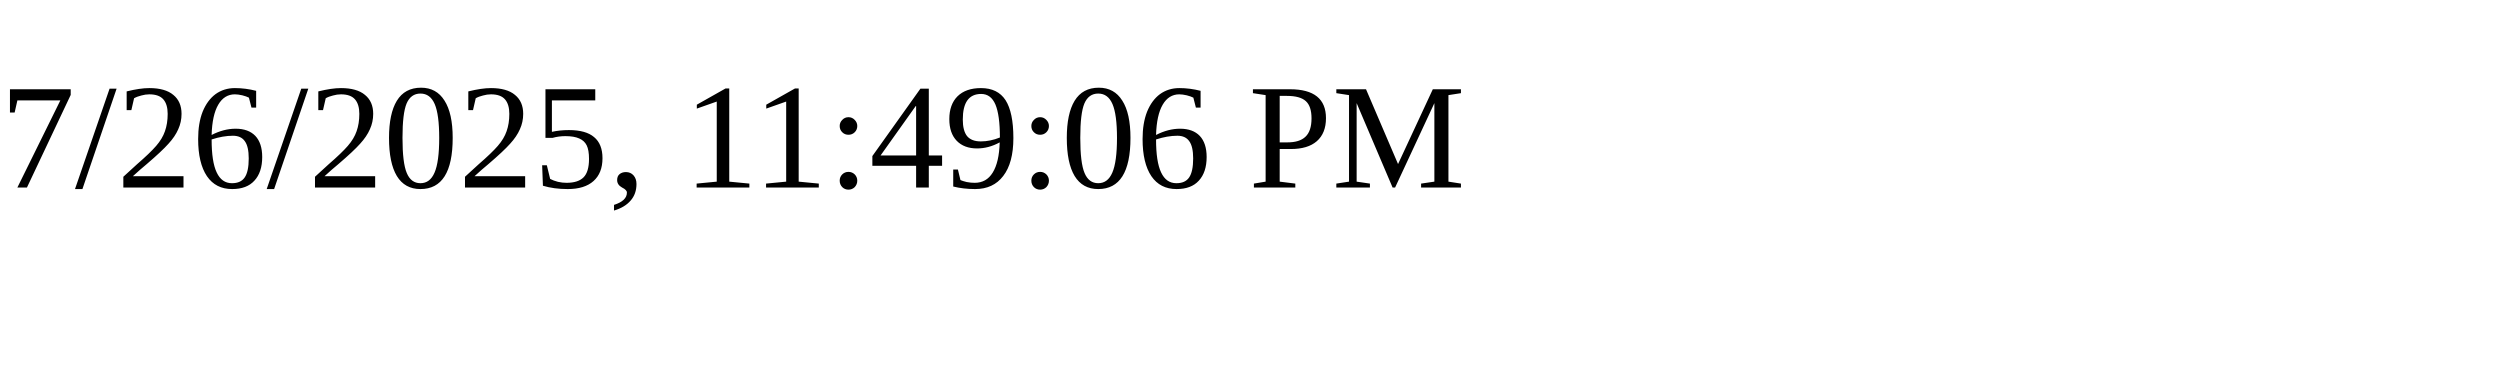
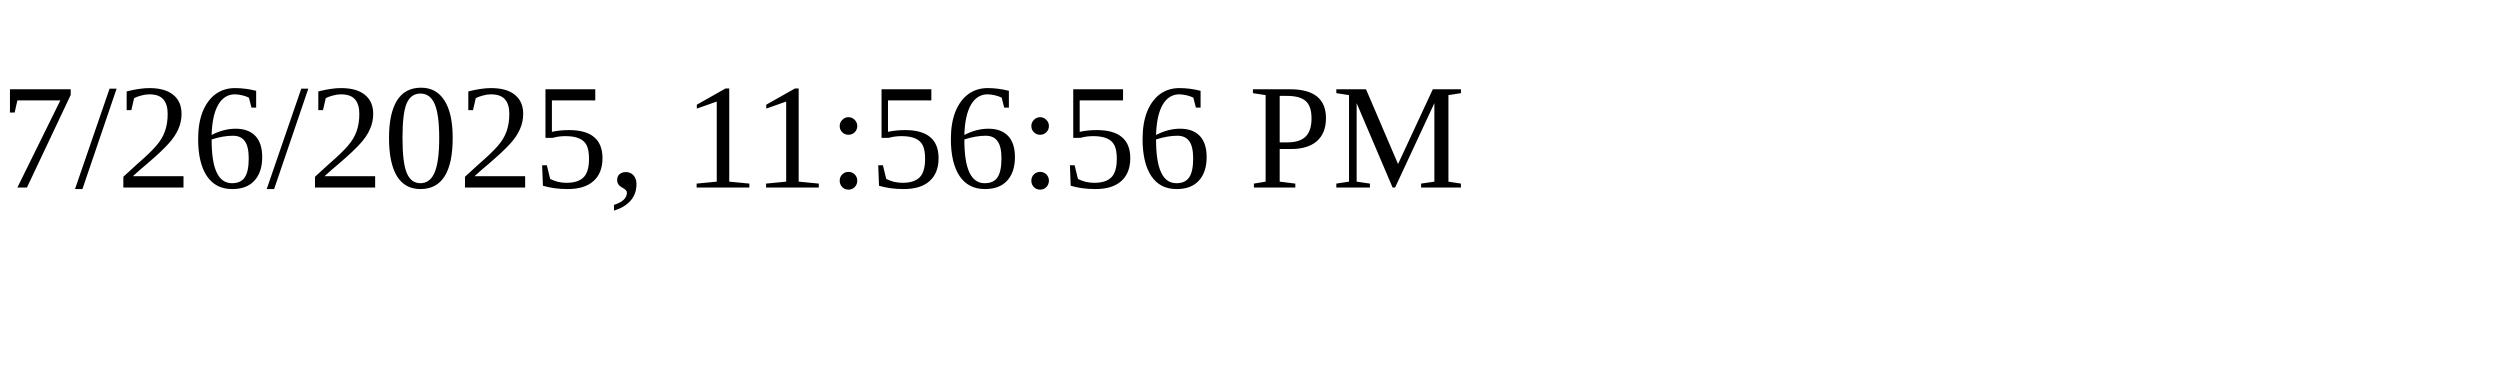
<svg xmlns="http://www.w3.org/2000/svg" height="30" width="200">
-   <text x="0" y="15">7/26/2025, 11:49:06 PM</text>
+   <text x="0" y="15">7/26/2025, 11:56:56 PM</text>
</svg>
